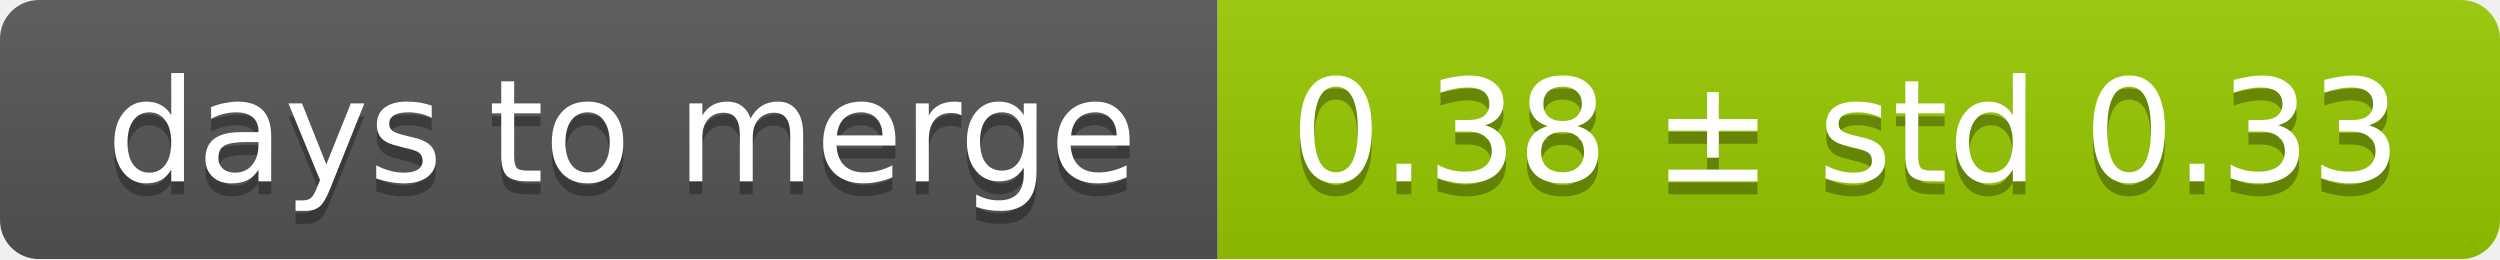
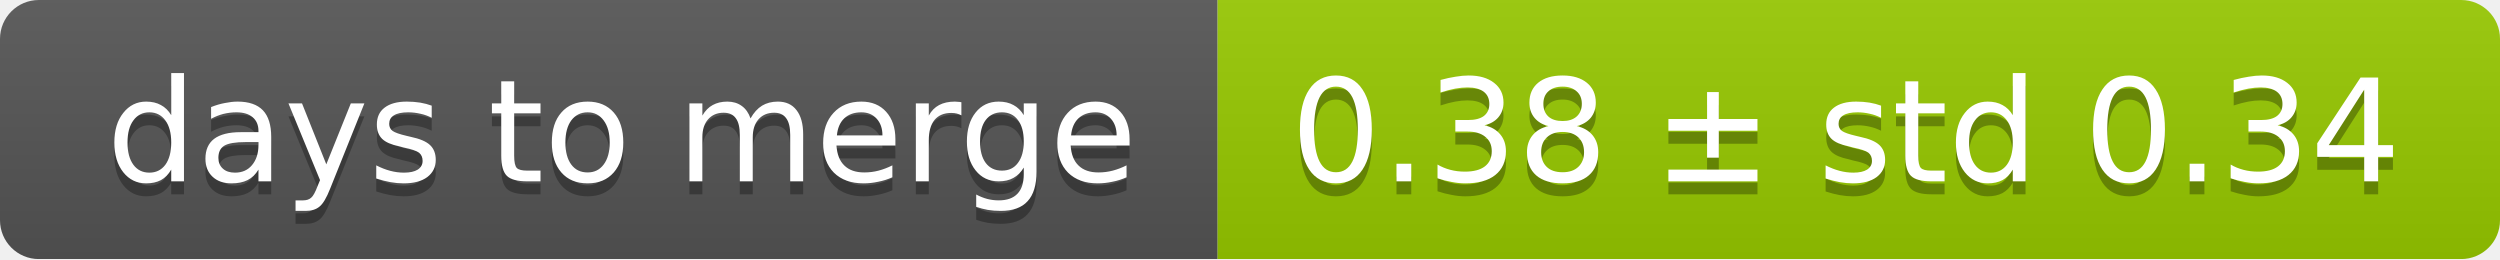
<svg xmlns="http://www.w3.org/2000/svg" width="193" height="20">
  <linearGradient id="smooth" x2="0" y2="100%">
    <stop offset="0" stop-color="#bbb" stop-opacity=".1" />
    <stop offset="1" stop-opacity=".1" />
  </linearGradient>
  <mask id="round">
    <rect width="193" height="20" rx="3" fill="#fff" />
  </mask>
  <g mask="url(#round)">
    <rect width="94" height="20" fill="#555" />
    <rect x="94" width="99" height="20" fill="#97ca00" />
    <rect width="193" height="20" fill="url(#smooth)" />
  </g>
  <g fill="#fff" text-anchor="middle" font-family="DejaVu Sans,Verdana,Geneva,sans-serif" font-size="11">
    <text x="48" y="15" fill="#010101" fill-opacity=".3">days to merge</text>
    <text x="48" y="14">days to merge</text>
-     <text x="142.5" y="15" fill="#010101" fill-opacity=".3">0.38 ± std 0.33</text>
-     <text x="142.5" y="14">0.38 ± std 0.33</text>
+     <text x="142.5" y="15" fill="#010101" fill-opacity=".3">0.38 ± std 0.34</text>
+     <text x="142.5" y="14">0.38 ± std 0.34</text>
  </g>
</svg>
